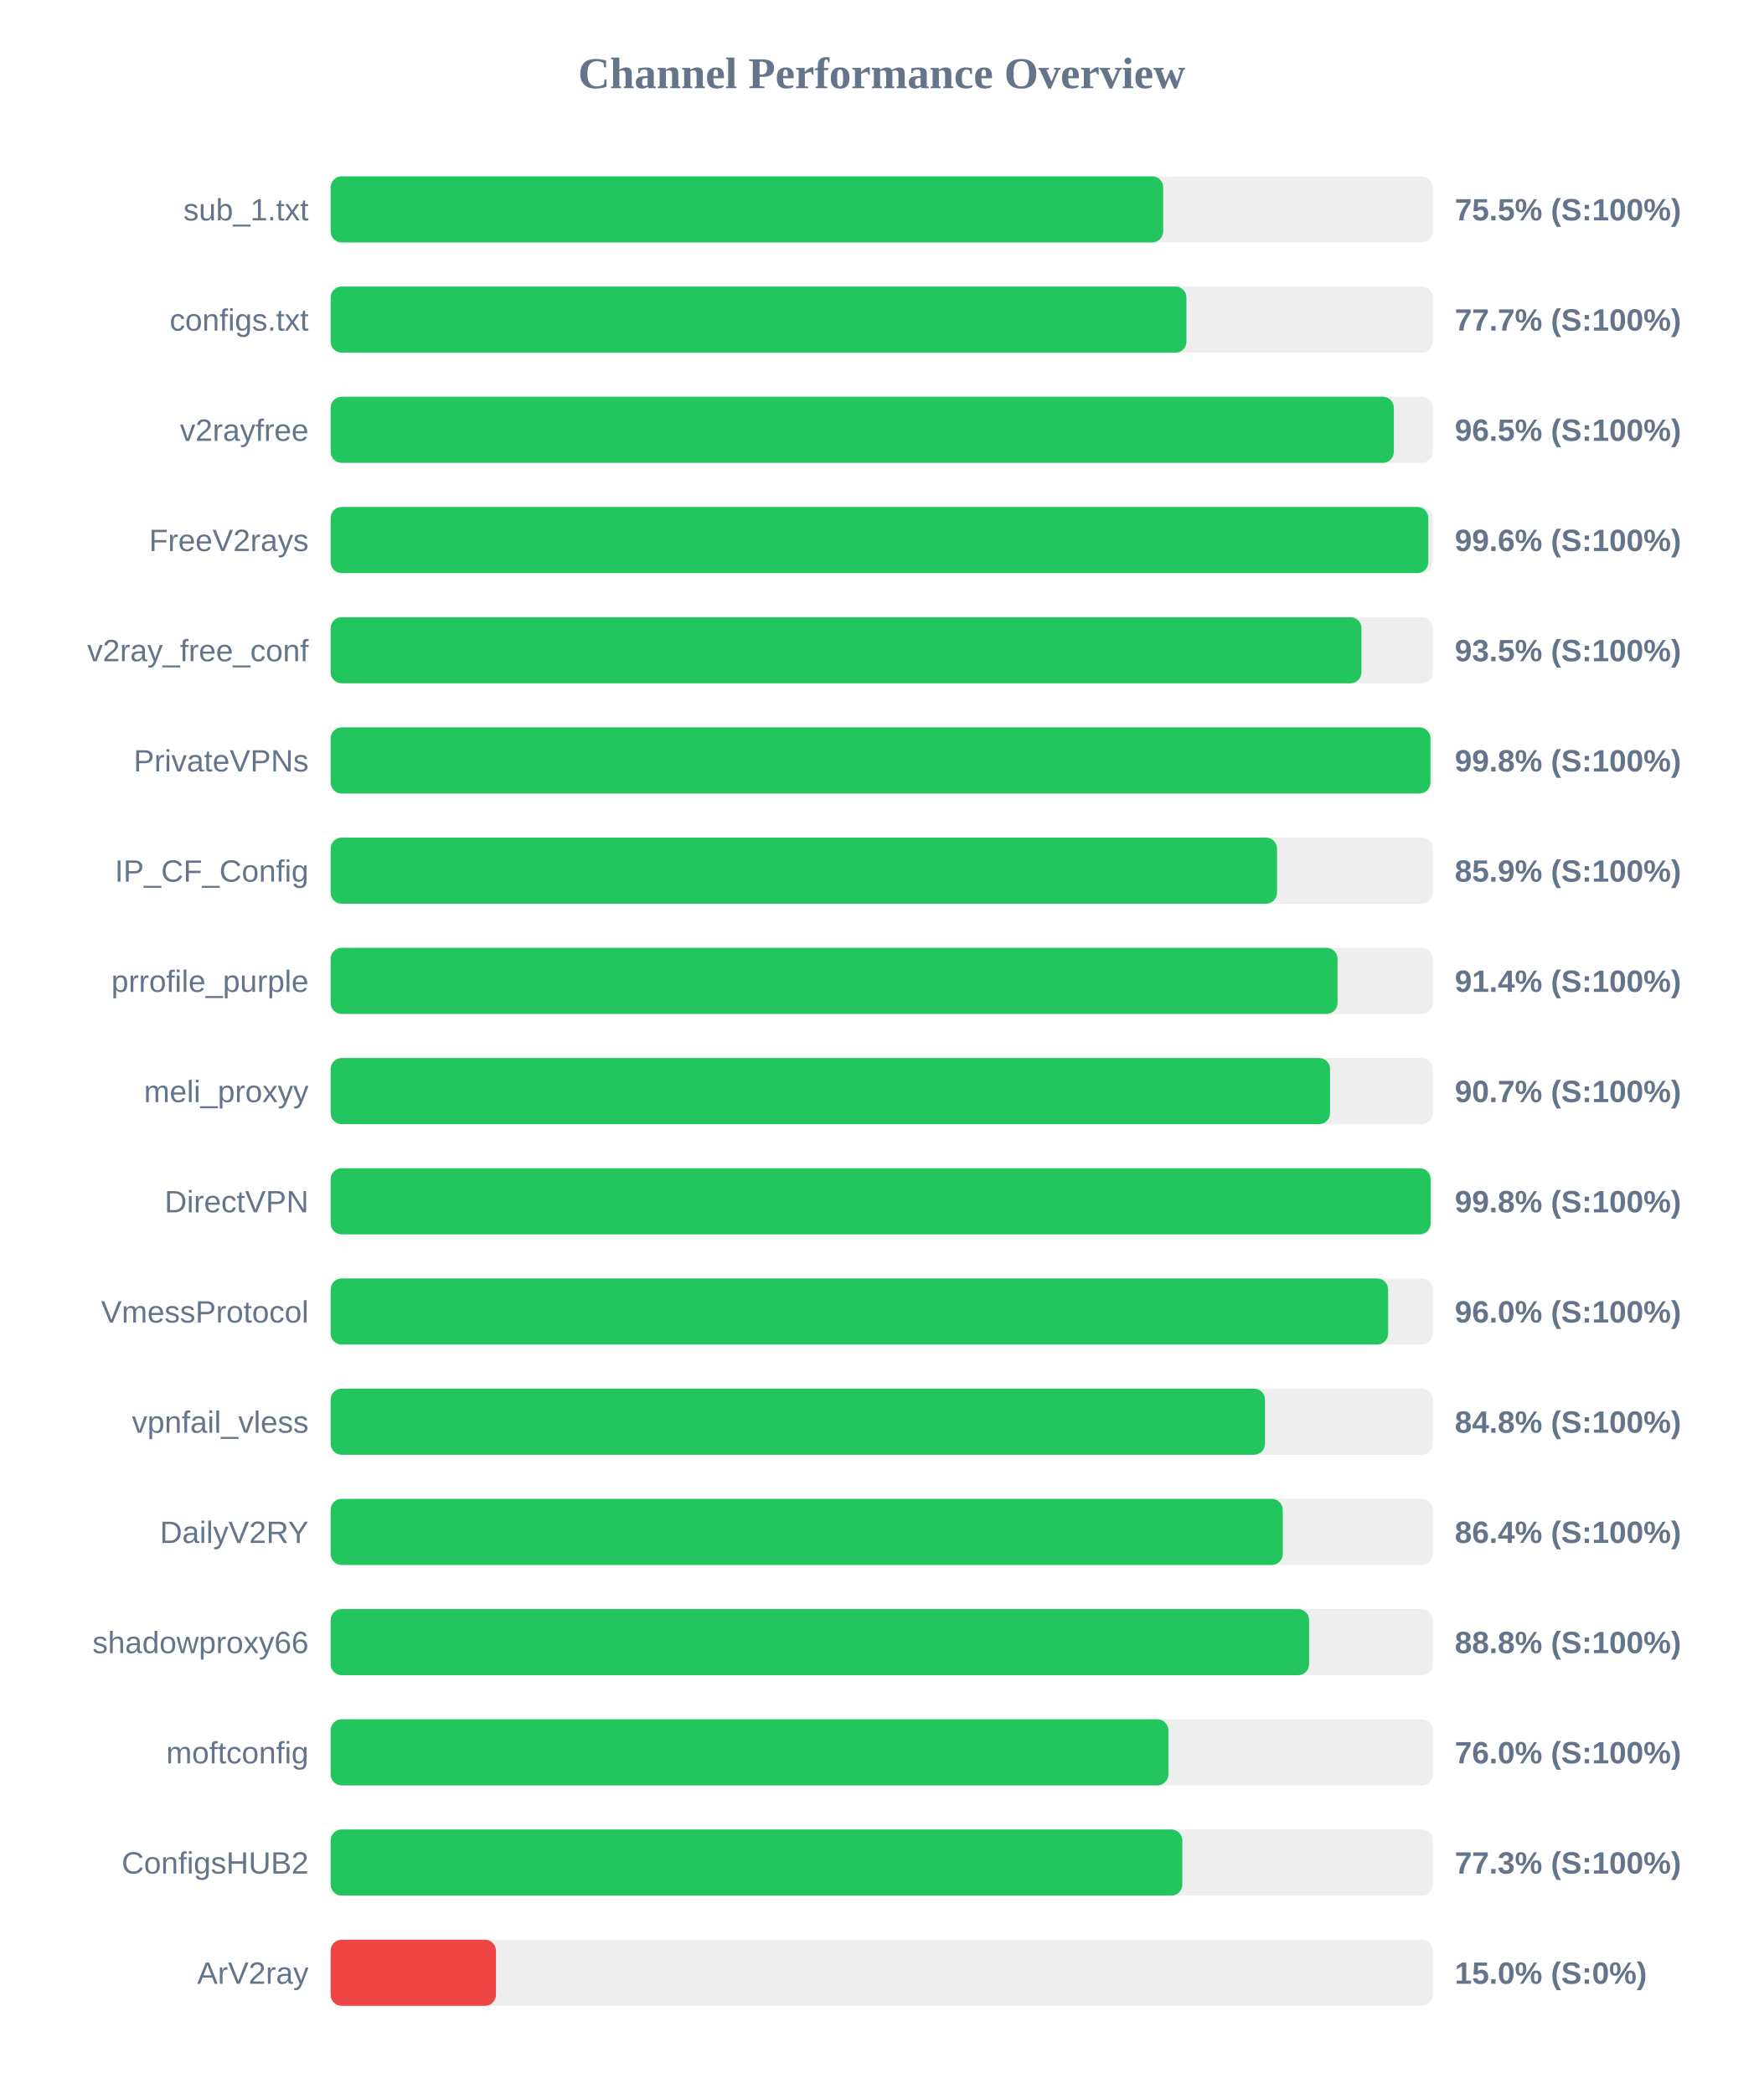
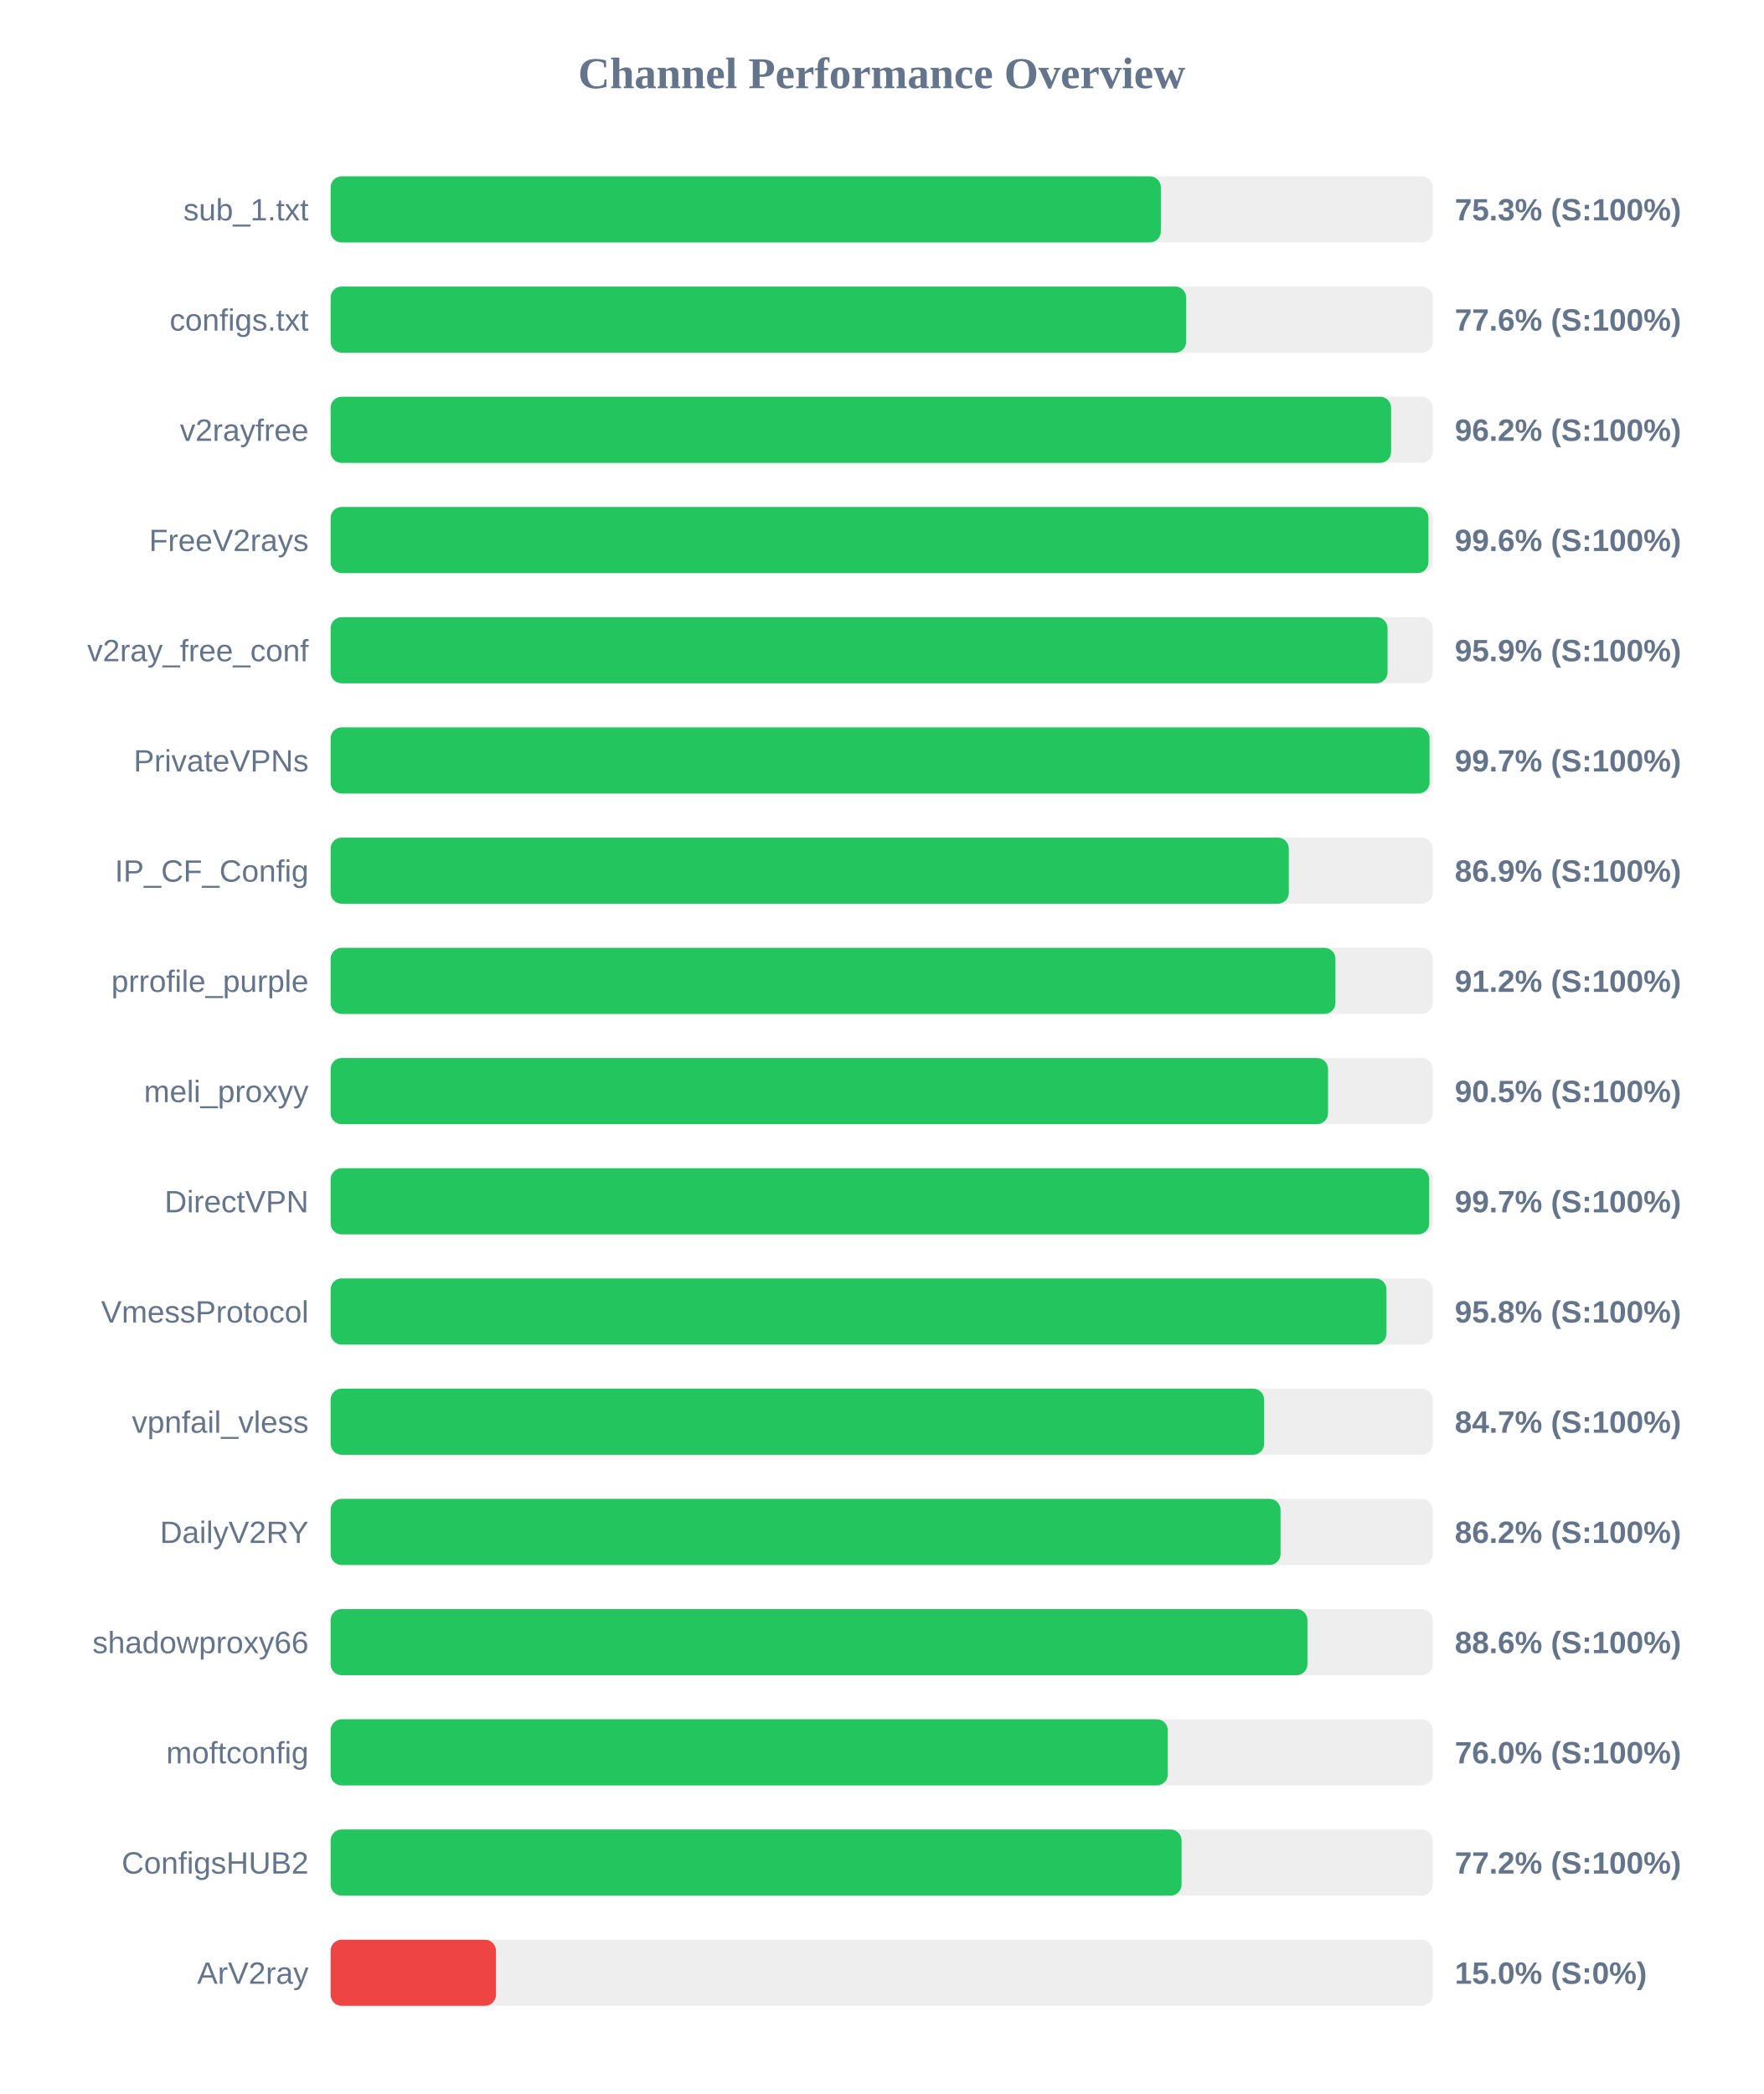
<svg xmlns="http://www.w3.org/2000/svg" width="800" height="950" version="1.1">
  <style>
        .row { font: 14px Arial; fill: #64748b; }
        .score { font: bold 14px Arial; fill: #64748b; }
    </style>
  <text x="400" y="40" text-anchor="middle" font-size="20px" font-weight="bold" fill="#64748b">Channel Performance Overview</text>
  <rect x="150" y="80" width="500" height="30" fill="#eee" rx="5" />
-   <rect x="150" y="80" width="377.7" height="30" fill="#22c55e" rx="5" />
+   <rect x="150" y="80" width="376.65" height="30" fill="#22c55e" rx="5" />
  <text x="140" y="100" text-anchor="end" class="row">sub_1.txt</text>
-   <text x="660" y="100" text-anchor="start" class="score">75.5% (S:100%)</text>
+   <text x="660" y="100" text-anchor="start" class="score">75.3% (S:100%)</text>
  <rect x="150" y="130" width="500" height="30" fill="#eee" rx="5" />
-   <rect x="150" y="130" width="388.25" height="30" fill="#22c55e" rx="5" />
+   <rect x="150" y="130" width="388.15" height="30" fill="#22c55e" rx="5" />
  <text x="140" y="150" text-anchor="end" class="row">configs.txt</text>
-   <text x="660" y="150" text-anchor="start" class="score">77.7% (S:100%)</text>
+   <text x="660" y="150" text-anchor="start" class="score">77.6% (S:100%)</text>
  <rect x="150" y="180" width="500" height="30" fill="#eee" rx="5" />
-   <rect x="150" y="180" width="482.35" height="30" fill="#22c55e" rx="5" />
+   <rect x="150" y="180" width="481.1" height="30" fill="#22c55e" rx="5" />
  <text x="140" y="200" text-anchor="end" class="row">v2rayfree</text>
-   <text x="660" y="200" text-anchor="start" class="score">96.5% (S:100%)</text>
+   <text x="660" y="200" text-anchor="start" class="score">96.2% (S:100%)</text>
  <rect x="150" y="230" width="500" height="30" fill="#eee" rx="5" />
-   <rect x="150" y="230" width="498.0" height="30" fill="#22c55e" rx="5" />
+   <rect x="150" y="230" width="498.05" height="30" fill="#22c55e" rx="5" />
  <text x="140" y="250" text-anchor="end" class="row">FreeV2rays</text>
  <text x="660" y="250" text-anchor="start" class="score">99.6% (S:100%)</text>
  <rect x="150" y="280" width="500" height="30" fill="#eee" rx="5" />
-   <rect x="150" y="280" width="467.65" height="30" fill="#22c55e" rx="5" />
+   <rect x="150" y="280" width="479.5" height="30" fill="#22c55e" rx="5" />
  <text x="140" y="300" text-anchor="end" class="row">v2ray_free_conf</text>
-   <text x="660" y="300" text-anchor="start" class="score">93.5% (S:100%)</text>
+   <text x="660" y="300" text-anchor="start" class="score">95.9% (S:100%)</text>
  <rect x="150" y="330" width="500" height="30" fill="#eee" rx="5" />
-   <rect x="150" y="330" width="498.95" height="30" fill="#22c55e" rx="5" />
+   <rect x="150" y="330" width="498.55" height="30" fill="#22c55e" rx="5" />
  <text x="140" y="350" text-anchor="end" class="row">PrivateVPNs</text>
-   <text x="660" y="350" text-anchor="start" class="score">99.8% (S:100%)</text>
+   <text x="660" y="350" text-anchor="start" class="score">99.7% (S:100%)</text>
  <rect x="150" y="380" width="500" height="30" fill="#eee" rx="5" />
-   <rect x="150" y="380" width="429.35" height="30" fill="#22c55e" rx="5" />
+   <rect x="150" y="380" width="434.7" height="30" fill="#22c55e" rx="5" />
  <text x="140" y="400" text-anchor="end" class="row">IP_CF_Config</text>
-   <text x="660" y="400" text-anchor="start" class="score">85.9% (S:100%)</text>
+   <text x="660" y="400" text-anchor="start" class="score">86.9% (S:100%)</text>
  <rect x="150" y="430" width="500" height="30" fill="#eee" rx="5" />
-   <rect x="150" y="430" width="456.8" height="30" fill="#22c55e" rx="5" />
+   <rect x="150" y="430" width="455.85" height="30" fill="#22c55e" rx="5" />
  <text x="140" y="450" text-anchor="end" class="row">prrofile_purple</text>
-   <text x="660" y="450" text-anchor="start" class="score">91.4% (S:100%)</text>
+   <text x="660" y="450" text-anchor="start" class="score">91.2% (S:100%)</text>
  <rect x="150" y="480" width="500" height="30" fill="#eee" rx="5" />
-   <rect x="150" y="480" width="453.4" height="30" fill="#22c55e" rx="5" />
+   <rect x="150" y="480" width="452.5" height="30" fill="#22c55e" rx="5" />
  <text x="140" y="500" text-anchor="end" class="row">meli_proxyy</text>
-   <text x="660" y="500" text-anchor="start" class="score">90.7% (S:100%)</text>
+   <text x="660" y="500" text-anchor="start" class="score">90.5% (S:100%)</text>
  <rect x="150" y="530" width="500" height="30" fill="#eee" rx="5" />
-   <rect x="150" y="530" width="499.05" height="30" fill="#22c55e" rx="5" />
+   <rect x="150" y="530" width="498.4" height="30" fill="#22c55e" rx="5" />
  <text x="140" y="550" text-anchor="end" class="row">DirectVPN</text>
-   <text x="660" y="550" text-anchor="start" class="score">99.8% (S:100%)</text>
+   <text x="660" y="550" text-anchor="start" class="score">99.7% (S:100%)</text>
  <rect x="150" y="580" width="500" height="30" fill="#eee" rx="5" />
-   <rect x="150" y="580" width="479.75" height="30" fill="#22c55e" rx="5" />
+   <rect x="150" y="580" width="479.0" height="30" fill="#22c55e" rx="5" />
  <text x="140" y="600" text-anchor="end" class="row">VmessProtocol</text>
-   <text x="660" y="600" text-anchor="start" class="score">96.0% (S:100%)</text>
+   <text x="660" y="600" text-anchor="start" class="score">95.8% (S:100%)</text>
  <rect x="150" y="630" width="500" height="30" fill="#eee" rx="5" />
-   <rect x="150" y="630" width="423.9" height="30" fill="#22c55e" rx="5" />
+   <rect x="150" y="630" width="423.5" height="30" fill="#22c55e" rx="5" />
  <text x="140" y="650" text-anchor="end" class="row">vpnfail_vless</text>
-   <text x="660" y="650" text-anchor="start" class="score">84.8% (S:100%)</text>
+   <text x="660" y="650" text-anchor="start" class="score">84.7% (S:100%)</text>
  <rect x="150" y="680" width="500" height="30" fill="#eee" rx="5" />
-   <rect x="150" y="680" width="431.95" height="30" fill="#22c55e" rx="5" />
+   <rect x="150" y="680" width="430.95" height="30" fill="#22c55e" rx="5" />
  <text x="140" y="700" text-anchor="end" class="row">DailyV2RY</text>
-   <text x="660" y="700" text-anchor="start" class="score">86.4% (S:100%)</text>
+   <text x="660" y="700" text-anchor="start" class="score">86.2% (S:100%)</text>
  <rect x="150" y="730" width="500" height="30" fill="#eee" rx="5" />
-   <rect x="150" y="730" width="443.9" height="30" fill="#22c55e" rx="5" />
+   <rect x="150" y="730" width="443.15" height="30" fill="#22c55e" rx="5" />
  <text x="140" y="750" text-anchor="end" class="row">shadowproxy66</text>
-   <text x="660" y="750" text-anchor="start" class="score">88.8% (S:100%)</text>
+   <text x="660" y="750" text-anchor="start" class="score">88.6% (S:100%)</text>
  <rect x="150" y="780" width="500" height="30" fill="#eee" rx="5" />
-   <rect x="150" y="780" width="380.05" height="30" fill="#22c55e" rx="5" />
+   <rect x="150" y="780" width="379.8" height="30" fill="#22c55e" rx="5" />
  <text x="140" y="800" text-anchor="end" class="row">moftconfig</text>
  <text x="660" y="800" text-anchor="start" class="score">76.0% (S:100%)</text>
  <rect x="150" y="830" width="500" height="30" fill="#eee" rx="5" />
-   <rect x="150" y="830" width="386.4" height="30" fill="#22c55e" rx="5" />
+   <rect x="150" y="830" width="386.05" height="30" fill="#22c55e" rx="5" />
  <text x="140" y="850" text-anchor="end" class="row">ConfigsHUB2</text>
-   <text x="660" y="850" text-anchor="start" class="score">77.3% (S:100%)</text>
+   <text x="660" y="850" text-anchor="start" class="score">77.2% (S:100%)</text>
  <rect x="150" y="880" width="500" height="30" fill="#eee" rx="5" />
  <rect x="150" y="880" width="75.0" height="30" fill="#ef4444" rx="5" />
  <text x="140" y="900" text-anchor="end" class="row">ArV2ray</text>
  <text x="660" y="900" text-anchor="start" class="score">15.0% (S:0%)</text>
</svg>
